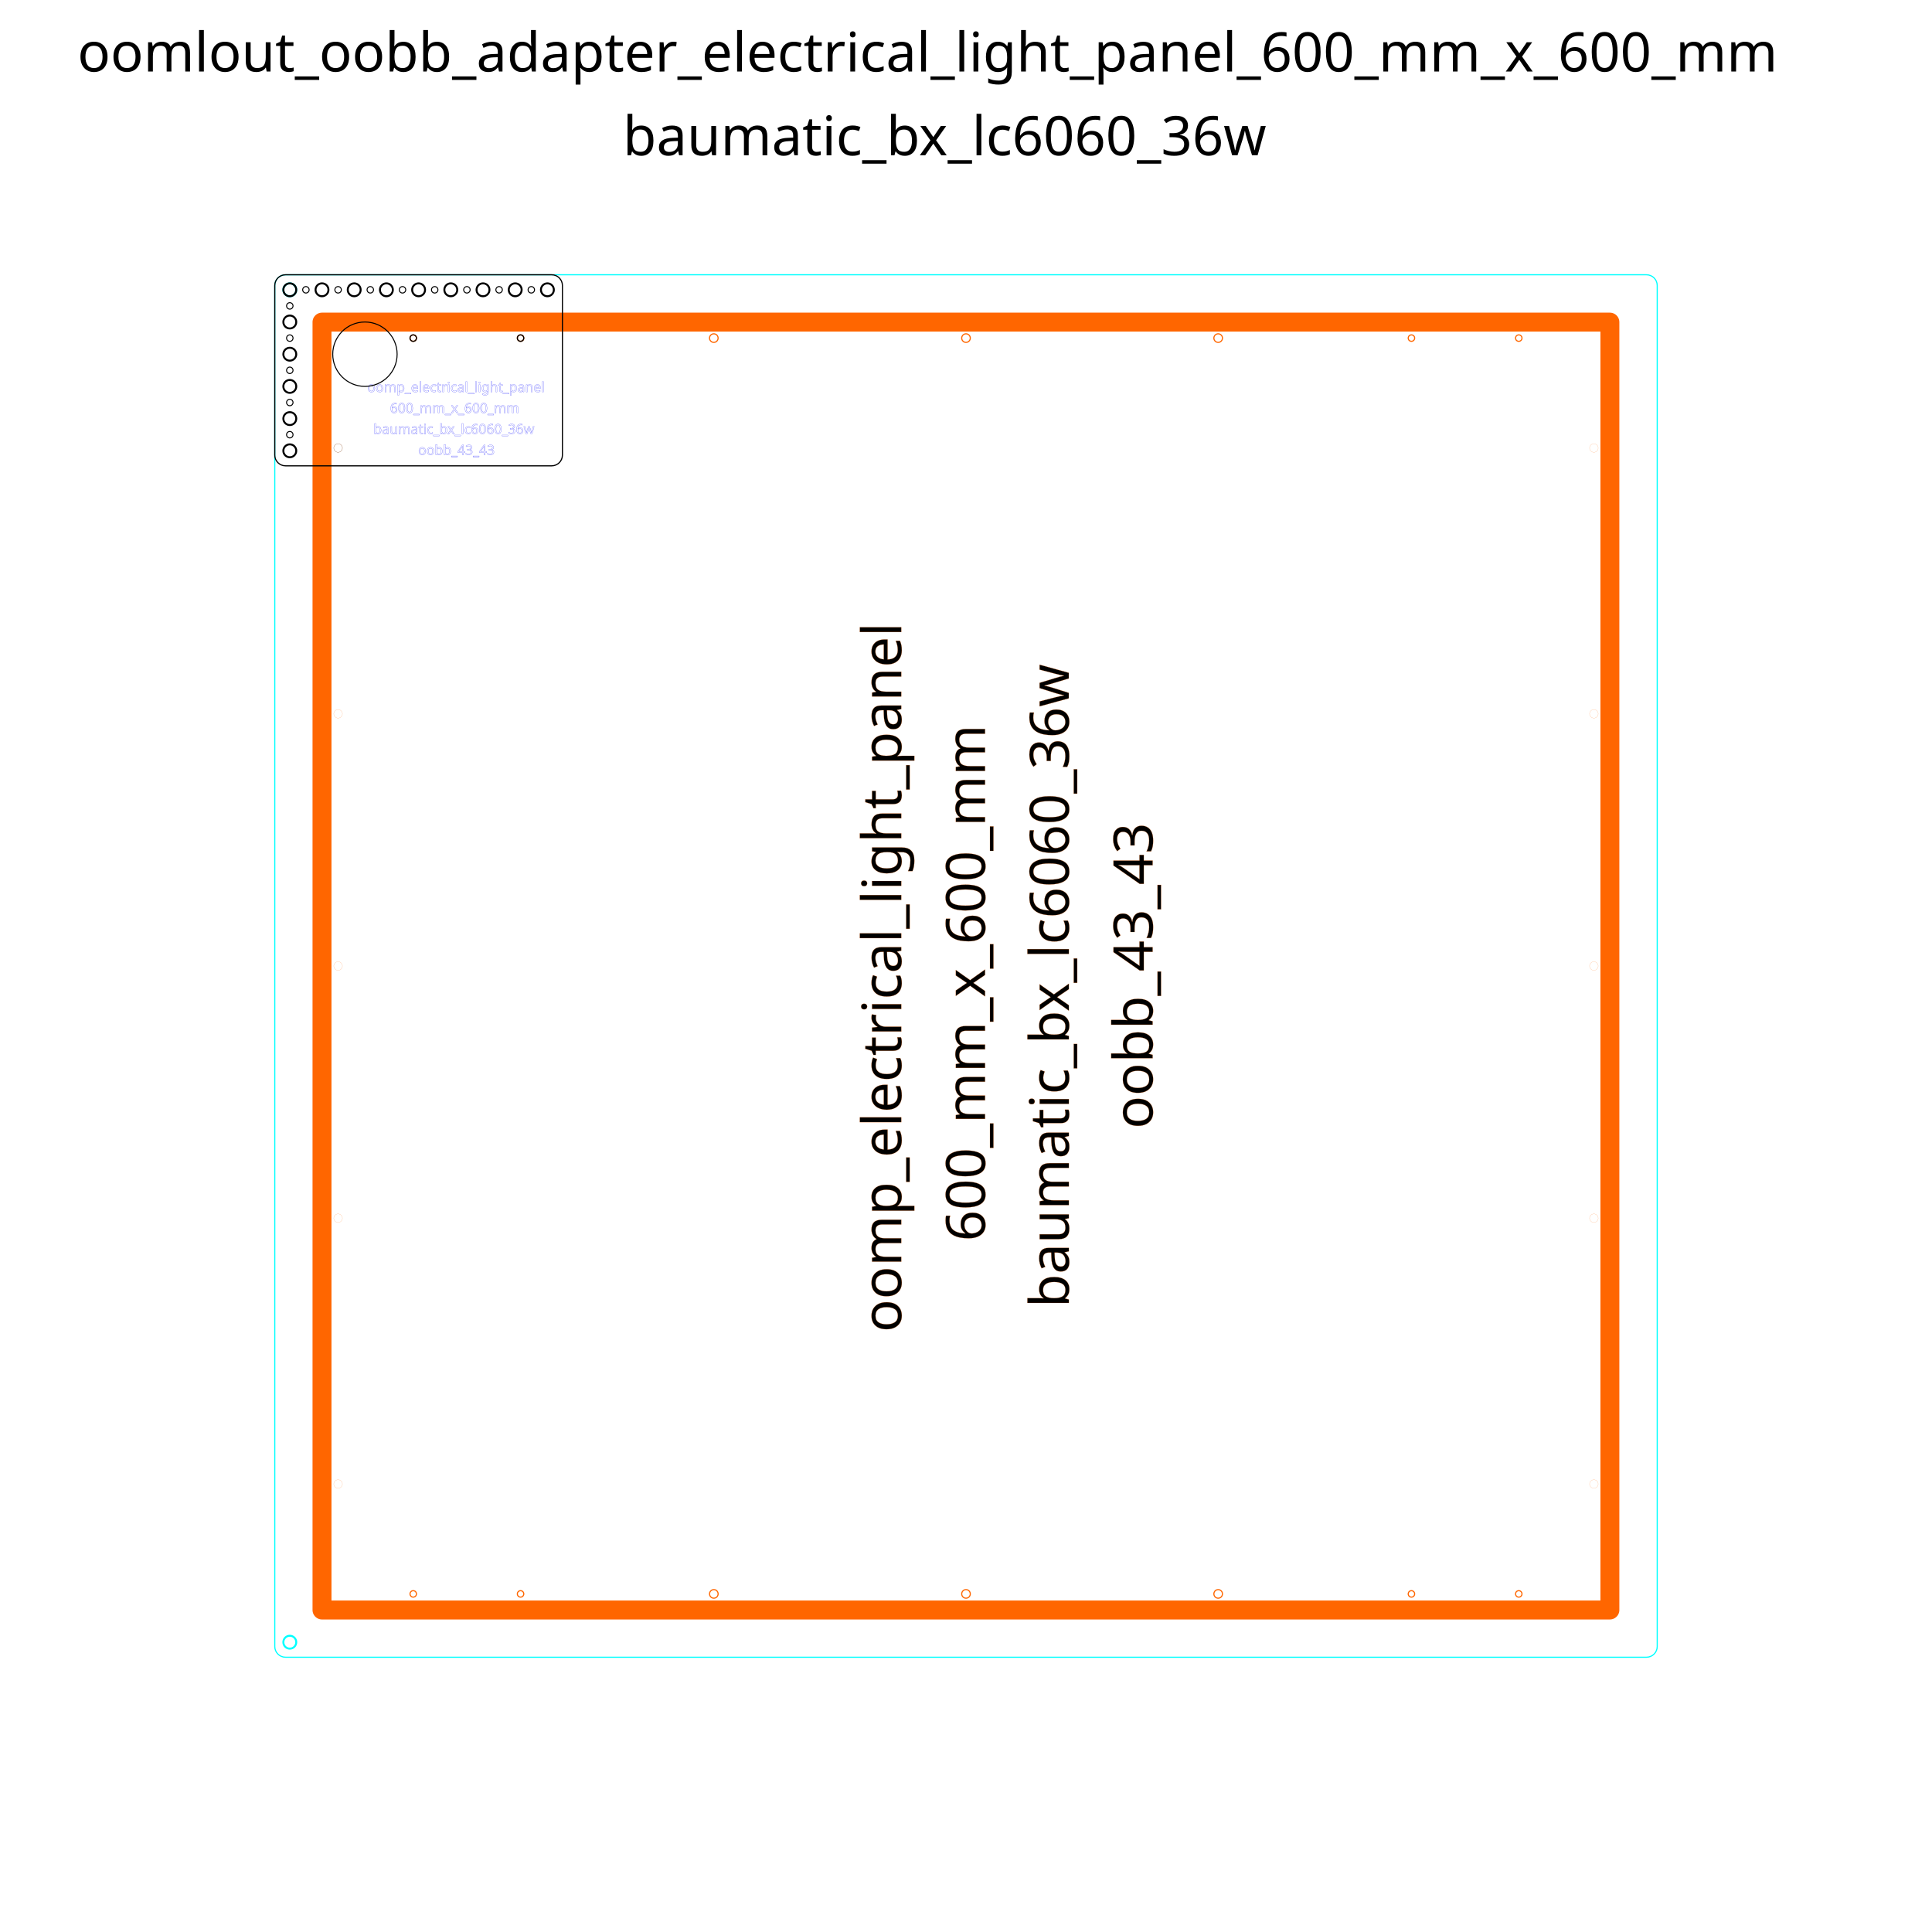
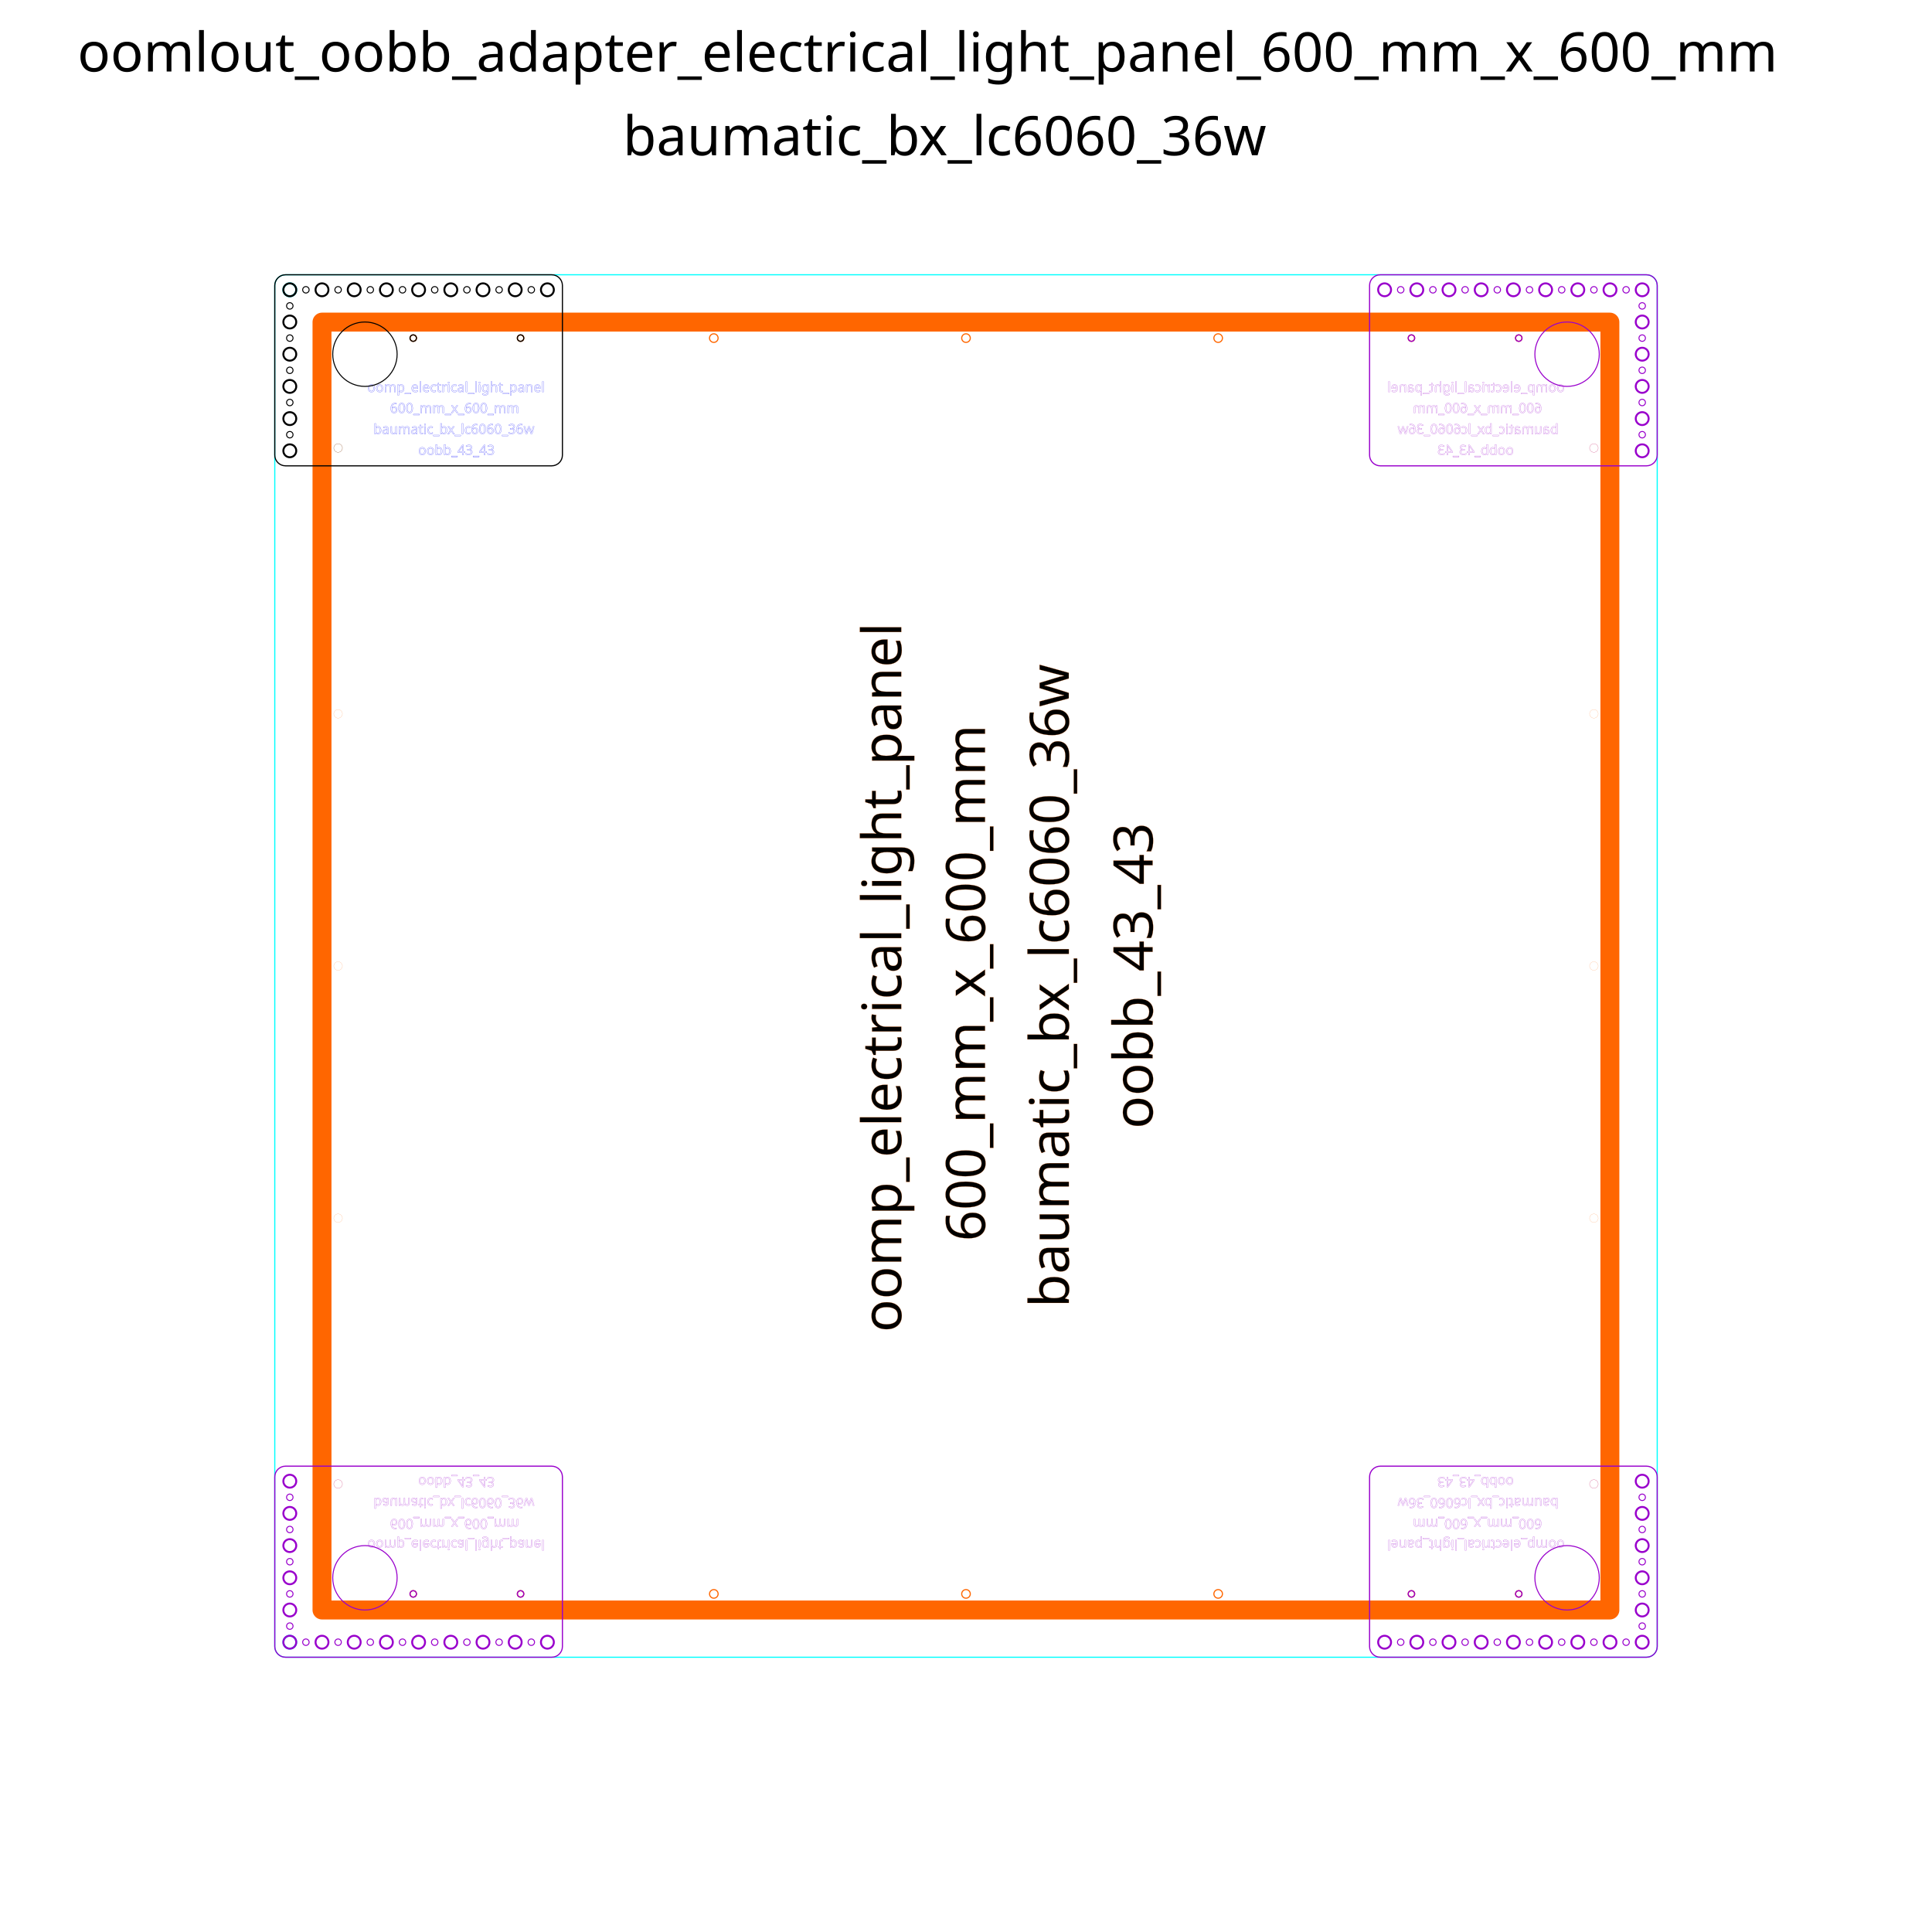
<svg xmlns="http://www.w3.org/2000/svg" xml:space="preserve" width="900mm" height="900mm" version="1.1" style="shape-rendering:geometricPrecision; text-rendering:geometricPrecision; image-rendering:optimizeQuality; fill-rule:evenodd; clip-rule:evenodd" viewBox="0 0 90000 90000">
  <defs>
    <font id="FontID0" horiz-adv-x="690" font-variant="normal" style="fill-rule:nonzero" font-style="normal" font-weight="400">
      <font-face font-family="Lucida Sans Unicode">
	</font-face>
      <missing-glyph>
        <path d="M0 0z" />
      </missing-glyph>
      <glyph unicode="w" horiz-adv-x="770">
        <path d="M158 0l-152 530 93.665 0 116.5 -411.5 125.669 411.5 96 0 110.5 -410.835 133.665 410.835 82 0 -173 -530 -96 0 -113.665 413.335 -127.335 -413.335 -96 0z" />
      </glyph>
      <glyph unicode="3" horiz-adv-x="632">
        <path d="M102 5l0 90c68.665,-27.335 122.5,-41 162,-41 46.5,0 84,13.335 112.835,40.165 28.831,26.835 43.165,61.835 43.165,104.835 0,102 -71,153 -213,153l-38 0 0 64.5 33.665 0.5c133.5,0 200.335,47 200.335,141.165 0,73.835 -44.335,110.835 -132.835,110.835 -47.5,0 -100.165,-13.665 -158.165,-41l0 84c56.835,19.335 111.665,29 164.335,29 71.665,0 126.831,-14.335 165.165,-43 38.335,-28.5 57.5,-70 57.5,-124.335 0,-84.831 -50.165,-145.331 -150.665,-181.331 116.5,-27.169 174.665,-91 174.665,-191.835 0,-68 -22.5,-121.5 -67.335,-160.335 -44.831,-38.831 -106.5,-58.165 -184.831,-58.165 -44.669,0 -100.835,7.665 -168.835,23z" />
      </glyph>
      <glyph unicode="0" horiz-adv-x="632">
        <path d="M316 -18c-75.835,0 -137,34.835 -183.335,104.335 -46.5,69.5 -69.665,161.165 -69.665,275.165 0,114 23.165,205.665 69.665,275.165 46.335,69.5 107.5,104.335 183.335,104.335 76.165,0 137.335,-34.665 183.665,-104 46.169,-69.335 69.335,-161.165 69.335,-275.5 0,-114 -23.165,-205.665 -69.335,-275.165 -46.331,-69.5 -107.5,-104.335 -183.665,-104.335zm-0.165 72c100.165,0 150.165,102.5 150.165,307.5 0,205 -50,307.5 -150.165,307.5 -99.835,0 -149.835,-102.5 -149.835,-307.5 0,-205 50,-307.5 149.835,-307.5z" />
      </glyph>
      <glyph unicode="c" horiz-adv-x="512">
        <path d="M464 16c-62.165,-18.665 -115.835,-28 -161,-28 -71.665,0 -131,26.5 -178.165,79.335 -47.169,53 -70.835,119.831 -70.835,200.331 0,86 23.335,153.169 70,201.169 46.665,48.165 111.835,72.165 195.5,72.165 41.165,0 87.5,-5.665 138.5,-17l0 -81c-54.165,16 -98.335,24 -132.335,24 -49.331,0 -88.831,-18.5 -118.331,-55.335 -29.5,-36.831 -44.335,-86 -44.335,-147.331 0,-59.5 15.335,-107.5 45.835,-144.335 30.5,-36.665 70.331,-55 119.831,-55 43.835,0 88.835,11.335 135.335,34l0 -83z" />
      </glyph>
      <glyph unicode="t" horiz-adv-x="374">
        <path d="M333 0.165c-29.665,-8.165 -55.5,-12.165 -77.335,-12.165 -49,0 -87.165,14 -114.5,42 -27.5,28 -41.165,66.835 -41.165,116.665l0 311.335 -66.335 0 0 72 66.335 0 0 95.835 96 9.165 0 -105 139 0 0 -72 -139 0 0 -294c0,-69.335 30.165,-104 90.335,-104 12.831,0 28.331,2.165 46.665,6.335l0 -66.169z" />
      </glyph>
      <glyph unicode="n" horiz-adv-x="620">
        <path d="M96 0l0 530 96 0 0 -100.165c50.835,74.165 113.165,111.165 186.835,111.165 46.331,0 83.165,-14.5 110.331,-43.665 27.169,-29 40.835,-68.169 40.835,-117.169l0 -380.165 -96 0 0 348.835c0,39.331 -5.835,67.331 -17.335,84 -11.665,16.831 -30.831,25.165 -57.665,25.165 -59,0 -114.665,-38.5 -167,-115.5l0 -342.5 -96 0z" />
      </glyph>
      <glyph unicode="h" horiz-adv-x="620">
        <path d="M96 0l0 771 96 0 0 -341.165c50.835,74.165 113.165,111.165 186.835,111.165 46.331,0 83.165,-14.5 110.331,-43.665 27.169,-29 40.835,-68.169 40.835,-117.169l0 -380.165 -96 0 0 348.835c0,39.331 -5.835,67.331 -17.335,84 -11.665,16.831 -30.831,25.165 -57.665,25.165 -59,0 -114.665,-38.5 -167,-115.5l0 -342.5 -96 0z" />
      </glyph>
      <glyph unicode="e" horiz-adv-x="557">
        <path d="M485 17c-64.5,-19.335 -119.665,-29 -165.665,-29 -78.5,0 -142.335,26 -191.5,77.835 -49.169,51.831 -73.835,119 -73.835,201.665 0,80.165 21.665,146 65.165,197.5 43.5,51.335 99.169,77 167,77 64.169,0 113.835,-22.835 148.835,-68.5 35,-45.665 52.5,-110.335 52.5,-194.165l-0.5 -29.335 -335 0c14,-126.665 75.835,-190 185.335,-190 40.165,0 89.331,11.335 147.665,34l0 -77zm-328 305l234 0c0,98.665 -36.835,148 -110.335,148 -74,0 -115.165,-49.335 -123.665,-148z" />
      </glyph>
      <glyph unicode="b" horiz-adv-x="629">
        <path d="M96 -6l0 777 96 0 0 -341.165c39.335,74.165 98.5,111.165 177.335,111.165 63.831,0 114,-23.165 150.665,-69.665 36.665,-46.5 55,-110 55,-190.5 0,-87.669 -20.835,-158.5 -62.335,-212.169 -41.5,-53.831 -96.165,-80.665 -163.831,-80.665 -62.835,0 -115.169,24 -156.835,72.165l-11.665 -66.165 -84.335 0zm96 132.335c49.5,-44.169 96.665,-66.335 141.5,-66.335 44.165,0 78.335,18.5 102.335,55.335 24.165,36.831 36.165,88.665 36.165,155.665 0,124 -41,186 -123,186 -53.665,0 -106,-29 -157,-87.165l0 -243.5z" />
      </glyph>
      <glyph unicode="p" horiz-adv-x="629">
        <path d="M96 -193l0 723 96 0 0 -100.165c39.335,74.165 98.5,111.165 177.335,111.165 63.831,0 114,-23.165 150.665,-69.665 36.665,-46.5 55,-110 55,-190.5 0,-87.669 -20.835,-158.5 -62.335,-212.169 -41.5,-53.831 -96.165,-80.665 -163.831,-80.665 -62.835,0 -115.169,24 -156.835,72.165l0 -253.165 -96 0zm96 319.335c49.5,-44.169 96.665,-66.335 141.5,-66.335 44.165,0 78.335,18.5 102.335,55.335 24.165,36.831 36.165,88.665 36.165,155.665 0,124 -41,186 -123,186 -53.665,0 -106,-29 -157,-87.165l0 -243.5z" />
      </glyph>
      <glyph unicode="_" horiz-adv-x="500">
        <path d="M42 -72l0 72 416 0 0 -72 -416 0z" />
      </glyph>
      <glyph unicode="m" horiz-adv-x="933">
        <path d="M96 0l0 530 96 0 0 -100.165c46.835,74.165 106.835,111.165 180.335,111.165 70.831,0 119,-37 144.665,-111.165 45.5,74.831 104.835,112.165 177.665,112.165 46.5,0 82.669,-13.665 108.5,-41.165 25.835,-27.5 38.835,-66 38.835,-115.5l0 -385.335 -96 0 0 369.5c0,60.335 -24,90.5 -72,90.5 -49.835,0 -102.165,-35.165 -157,-105.665l0 -354.335 -96 0 0 369.835c0,60.831 -24.335,91.165 -73.165,91.165 -48.5,0 -100.5,-35.335 -155.835,-106.165l0 -354.835 -96 0z" />
      </glyph>
      <glyph unicode="4" horiz-adv-x="632">
        <path d="M377 0l0 205 -326 0 0 73 326 445 90 0 0 -439 97 0 0 -79 -97 0 0 -205 -90 0zm-231.165 284l237.165 0 0 320.335 -237.165 -320.335z" />
      </glyph>
      <glyph unicode="x" horiz-adv-x="613">
        <path d="M43 0l201.835 273.5 -195.835 256.5 114.5 0 154.665 -204.165 140 204.165 93.835 0 -183.335 -268.835 199.335 -261.165 -114.5 0 -159.665 210 -154.5 -210 -96.335 0z" />
      </glyph>
      <glyph unicode="g" horiz-adv-x="623">
        <path d="M98 -176l11.335 83c55.665,-26 110.831,-39 165.331,-39 108.169,0 162.335,57.335 162.335,171.835l0 83.331c-16.665,-35.165 -40.335,-62.331 -71.165,-81.831 -30.835,-19.5 -65.169,-29.335 -103,-29.335 -64.169,0 -115,23 -152.5,69 -37.5,46 -56.335,108.335 -56.335,187 0,80.5 21.335,146.165 64,197 42.835,50.665 98,76 165.835,76 59.331,0 110.5,-24 153.165,-72.165l0 61.165 96 0 0 -385.335c0,-82.831 -4.335,-144.165 -13,-184 -8.5,-39.831 -24.835,-72.5 -48.5,-97.831 -42,-44.5 -107.665,-66.835 -196.835,-66.835 -61.165,0 -120,9.335 -176.665,28zm339 359.335l0 219.831c-42.335,43.835 -88.5,65.835 -138.335,65.835 -44.331,0 -79,-17.665 -104,-53.165 -25.165,-35.335 -37.665,-84.5 -37.665,-147.169 0,-115.165 40.835,-172.665 122.665,-172.665 55.669,0 108.169,29.165 157.335,87.335z" />
      </glyph>
      <glyph unicode="d" horiz-adv-x="629">
        <path d="M437 0l0 99.5c-39.165,-74.335 -98.165,-111.5 -177,-111.5 -64,0 -114.335,23.165 -151,69.665 -36.665,46.5 -55,110 -55,190.5 0,88 20.835,158.835 62.335,212.5 41.665,53.5 96.331,80.335 164.165,80.335 62.835,0 115.165,-24 156.5,-72.165l0 302.165 96 0 0 -771 -96 0zm0 403.165c-49.835,43.835 -97,65.835 -141.665,65.835 -44,0 -78,-18.335 -102.169,-55.165 -24.165,-36.669 -36.165,-88.669 -36.165,-156 0,-123.835 41,-185.835 123.165,-185.835 53.335,0 105.669,29.165 156.835,87.335l0 243.831z" />
      </glyph>
      <glyph unicode="u" horiz-adv-x="620">
        <path d="M428 0l0 99.665c-51.165,-74.5 -113.335,-111.665 -186.335,-111.665 -46.331,0 -83.165,14.5 -110.5,43.665 -27.5,29.169 -41.165,68.335 -41.165,117.835l0 380.5 96 0 0 -349.165c0,-39.835 5.835,-68 17.335,-84.669 11.665,-16.831 31,-25.165 58.165,-25.165 58.665,0 114.335,38.5 166.5,115.665l0 343.335 96 0 0 -530 -96 0z" />
      </glyph>
      <glyph unicode="r" horiz-adv-x="409">
        <path d="M96 0l0 530 96 0 0 -100.165c38.165,74.165 93.5,111.165 166.165,111.165 9.835,0 20.169,-0.835 30.835,-2.5l0 -89.835c-16.665,5.5 -31.335,8.335 -44,8.335 -61,0 -112,-36 -153,-108.165l0 -348.835 -96 0z" />
      </glyph>
      <glyph unicode="a" horiz-adv-x="552">
        <path d="M369.165 67.5c-57.665,-53 -113.165,-79.5 -166.5,-79.5 -43.831,0 -80.331,13.665 -109.165,41.165 -29,27.5 -43.5,62.169 -43.5,104 0,57.835 24.335,102.335 73,133.335 48.665,31 118.5,46.5 209.5,46.5l22.5 0 0 63.835c0,61.5 -32,92.165 -96.165,92.165 -49.669,0 -104,-15.665 -162.835,-47l0 79c64.665,26.665 125.665,40 182.835,40 58.831,0 102.331,-13.335 130.165,-40.165 28,-26.835 42,-68.169 42,-124l0 -239.5c0,-54.835 16.835,-82.335 50.665,-82.335 4.169,0 10.335,0.665 18.5,2l6.835 -53.335c-21.835,-10.5 -45.835,-15.665 -72.165,-15.665 -44.835,0 -73.335,26.5 -85.669,79.5zm-14.165 52.335l0 136.165 -30.835 1c-53.331,0 -96.331,-9.835 -129.165,-29.5 -32.665,-19.835 -49,-46 -49,-78.665 0,-22.835 8.165,-42.169 24.335,-58 16.331,-15.835 36.165,-23.835 59.665,-23.835 40,0 81.665,17.665 125,52.835z" />
      </glyph>
      <glyph unicode="o" horiz-adv-x="614">
        <path d="M307 -12c-77.835,0 -139.5,24.835 -184.835,74.5 -45.5,49.665 -68.165,117.165 -68.165,202.335 0,85 22.665,152.331 68.165,201.831 45.335,49.5 107,74.335 184.835,74.335 77.835,0 139.5,-24.835 184.835,-74.335 45.5,-49.5 68.165,-116.831 68.165,-201.831 0,-85.169 -22.665,-152.669 -68.165,-202.335 -45.335,-49.665 -107,-74.5 -184.835,-74.5zm-0.165 72c47.5,0 84.5,17.835 110.831,53.665 26.169,35.669 39.335,86.169 39.335,151.169 0,64.831 -13.165,115.165 -39.335,150.831 -26.331,35.5 -63.331,53.335 -110.831,53.335 -47.669,0 -84.669,-17.835 -110.669,-53.335 -26.165,-35.665 -39.165,-86 -39.165,-150.831 0,-65 13,-115.5 39.165,-151.169 26,-35.831 63,-53.665 110.669,-53.665z" />
      </glyph>
      <glyph unicode="l" horiz-adv-x="289">
        <path d="M96 0l0 771 96 0 0 -771 -96 0z" />
      </glyph>
      <glyph unicode="6" horiz-adv-x="632">
        <path d="M172 374.665c46,59.5 103.835,89.335 173.5,89.335 63.165,0 114.835,-20.835 155.165,-62.665 40.169,-41.835 60.335,-95.5 60.335,-161 0,-75.169 -22.5,-137 -67.665,-185.5 -45.169,-48.5 -102.5,-72.835 -172.335,-72.835 -79.335,0 -141.665,32.165 -186.5,96.335 -45,64.331 -67.5,153.331 -67.5,266.831 0,153 39.335,265.169 117.835,336.835 42.665,39.335 101.665,59 176.831,59 43.669,0 97.835,-9 162.335,-27l0 -84c-68.165,26 -124.165,39 -168.165,39 -122.5,0 -183.835,-98.165 -183.835,-294.335zm293 -153.331c0,53.5 -12.335,95.831 -37.165,127 -24.835,31.165 -58.835,46.665 -102,46.665 -41.169,0 -76.335,-13.665 -105.669,-41.165 -29.5,-27.335 -44.165,-60.335 -44.165,-98.835 0,-60.665 14,-109.335 41.835,-146 28,-36.665 65,-55 111,-55 41.831,0 75,15 99.5,45 24.5,30 36.665,70.835 36.665,122.335z" />
      </glyph>
      <glyph unicode="i" horiz-adv-x="289">
        <path d="M96 0l0 530 96 0 0 -530 -96 0zm0 627l0 96 96 0 0 -96 -96 0z" />
      </glyph>
    </font>
    <style type="text/css">
   
    @font-face { font-family:"Lucida Sans Unicode";src:url("#FontID0") format(svg)}
    .str2 {stroke-width:3}
    .str6 {stroke:blue;stroke-width:7.62}
+     .str8 {stroke:#9900CC;stroke-width:7.62}
    .str3 {stroke:#FF6600;stroke-width:7.62}
    .str5 {stroke-width:12}
    .str4 {stroke:black;stroke-width:52.92;stroke-linecap:round;stroke-linejoin:round}
    .str0 {stroke:aqua;stroke-width:52.92;stroke-linecap:round;stroke-linejoin:round}
+     .str7 {stroke:#9900CC;stroke-width:52.92;stroke-linecap:round;stroke-linejoin:round}
    .str1 {stroke:#FF6600;stroke-width:52.92;stroke-linecap:round;stroke-linejoin:round}
    .fil0 {fill:none}
    .fil1 {fill:black}
    .fnt1 {font-weight:normal;font-size:635;font-family:'Lucida Sans Unicode'}
    .fnt0 {font-weight:normal;font-size:2540;font-family:'Lucida Sans Unicode'}
   
  </style>
  </defs>
  <g id="Layer_x0020_1">
-     <g id="_973874576">
+     <g id="_973997328">
      <path class="fil0 str0" d="M76700 77200l-63400 0c-276,0 -500,-224 -500,-500l0 -63400c0,-276 224,-500 500,-500l63400 0c276,0 500,224 500,500l0 63400c0,276 -224,500 -500,500z" />
      <circle class="fil0 str0" transform="matrix(4.55009E-014 -1.71802 1.71802 4.55009E-014 13500 76500)" r="175" />
      <circle class="fil0 str0" transform="matrix(4.55009E-014 -1.71802 1.71802 4.55009E-014 13500 13500)" r="175" />
    </g>
    <text x="3609" y="3330" class="fil1 fnt0">oomlout_oobb_adapter_electrical_light_panel_600_mm_x_600_mm</text>
    <text x="29017" y="7233" class="fil1 fnt0">baumatic_bx_lc6060_36w</text>
-     <g id="_973851760">
+     <g id="_973975440">
      <rect class="fil0 str1" transform="matrix(4.41613E-013 -16.6744 16.6744 4.41613E-013 15000 75000)" width="3598" height="3598" />
      <circle class="fil0 str1" transform="matrix(2.63419E-015 -0.0994614 0.0994614 2.63419E-015 74250 20870)" r="2011" />
      <circle class="fil0 str1" cx="24250" cy="74250" r="150" />
      <circle class="fil0 str1" cx="19250" cy="74250" r="150" />
      <circle class="fil0 str1" cx="70750" cy="74250" r="150" />
      <circle class="fil0 str1" cx="65750" cy="74250" r="150" />
      <circle class="fil0 str1" cx="70750" cy="15750" r="150" />
      <circle class="fil0 str1" cx="65750" cy="15750" r="150" />
      <g transform="matrix(2.64848E-014 -1.00001 1 2.64845E-014 -3015.4 89945.8)">
        <text x="27884" y="45000" class="fil1 str3 fnt0">oomp_electrical_light_panel</text>
      </g>
      <g transform="matrix(2.64848E-014 -1.00001 1 2.64845E-014 -3015.4 89945.8)">
        <text x="32120" y="48903" class="fil1 str3 fnt0">600_mm_x_600_mm</text>
      </g>
      <g transform="matrix(2.64848E-014 -1.00001 1 2.64845E-014 -3015.4 89945.8)">
        <text x="29034" y="52806" class="fil1 str3 fnt0">baumatic_bx_lc6060_36w</text>
      </g>
      <g transform="matrix(2.64848E-014 -1.00001 1 2.64845E-014 -3015.4 89945.8)">
        <text x="37359" y="56709" class="fil1 str3 fnt0">oobb_43_43</text>
      </g>
      <circle class="fil0 str1" transform="matrix(2.63419E-015 -0.0994614 0.0994614 2.63419E-015 74250 33252.5)" r="2011" />
      <circle class="fil0 str1" transform="matrix(2.63419E-015 -0.0994614 0.0994614 2.63419E-015 74250 56747.5)" r="2011" />
      <circle class="fil0 str1" transform="matrix(2.63419E-015 -0.0994614 0.0994614 2.63419E-015 74250 69130)" r="2011" />
      <circle class="fil0 str1" transform="matrix(2.63419E-015 -0.0994614 0.0994614 2.63419E-015 15750 20870)" r="2011" />
      <circle class="fil0 str1" transform="matrix(2.63419E-015 -0.0994614 0.0994614 2.63419E-015 15750 45000)" r="2011" />
      <circle class="fil0 str1" transform="matrix(2.63419E-015 -0.0994614 0.0994614 2.63419E-015 15750 56747.5)" r="2011" />
      <circle class="fil0 str1" transform="matrix(2.63419E-015 -0.0994614 0.0994614 2.63419E-015 15750 69130)" r="2011" />
      <circle class="fil0 str1" transform="matrix(2.63419E-015 -0.0994614 0.0994614 2.63419E-015 74250 45000)" r="2011" />
      <circle class="fil0 str1" transform="matrix(2.63419E-015 -0.0994614 0.0994614 2.63419E-015 15750 33252.5)" r="2011" />
      <circle class="fil0 str1" cx="56747" cy="74250" r="200" />
      <circle class="fil0 str1" cx="33253" cy="74250" r="200" />
      <circle class="fil0 str1" cx="45000" cy="15750" r="200" />
      <circle class="fil0 str1" cx="33252" cy="15750" r="200" />
      <circle class="fil0 str1" cx="45000" cy="74250" r="200" />
      <circle class="fil0 str1" cx="56747" cy="15750" r="200" />
      <circle class="fil0 str1" cx="24250" cy="15750" r="150" />
      <circle class="fil0 str1" cx="19250" cy="15750" r="150" />
    </g>
-     <g id="_973829072">
+     <g id="_974023472">
      <g>
        <path class="fil0 str4" d="M25700 12800l-12400 0c-276,0 -500,224 -500,500l0 7900c0,276 224,500 500,500l12400 0c276,0 500,-224 500,-500l0 -7900c0,-276 -224,-500 -500,-500z" />
        <circle class="fil0 str4" transform="matrix(4.55009E-014 1.71802 1.71802 -4.55009E-014 15000 13500)" r="175" />
        <circle class="fil0 str4" transform="matrix(4.55009E-014 1.71802 1.71802 -4.55009E-014 13500 13500)" r="175" />
        <circle class="fil0 str4" transform="matrix(4.55009E-014 1.71802 1.71802 -4.55009E-014 16500 13500)" r="175" />
        <circle class="fil0 str4" transform="matrix(2.27504E-014 0.859008 0.859008 -2.27504E-014 15750 13500)" r="175" />
        <circle class="fil0 str4" transform="matrix(2.27504E-014 0.859008 0.859008 -2.27504E-014 14250 13500)" r="175" />
        <circle class="fil0 str4" transform="matrix(4.55009E-014 1.71802 1.71802 -4.55009E-014 18000 13500)" r="175" />
        <circle class="fil0 str4" transform="matrix(4.55009E-014 1.71802 1.71802 -4.55009E-014 19500 13500)" r="175" />
        <circle class="fil0 str4" transform="matrix(2.27504E-014 0.859008 0.859008 -2.27504E-014 18750 13500)" r="175" />
        <circle class="fil0 str4" transform="matrix(2.27504E-014 0.859008 0.859008 -2.27504E-014 17250 13500)" r="175" />
        <circle class="fil0 str4" transform="matrix(4.55009E-014 1.71802 1.71802 -4.55009E-014 21000 13500)" r="175" />
        <circle class="fil0 str4" transform="matrix(4.55009E-014 1.71802 1.71802 -4.55009E-014 22500 13500)" r="175" />
        <circle class="fil0 str4" transform="matrix(2.27504E-014 0.859008 0.859008 -2.27504E-014 21750 13500)" r="175" />
        <circle class="fil0 str4" transform="matrix(2.27504E-014 0.859008 0.859008 -2.27504E-014 20250 13500)" r="175" />
        <circle class="fil0 str4" transform="matrix(4.55009E-014 1.71802 1.71802 -4.55009E-014 24000 13500)" r="175" />
        <circle class="fil0 str4" transform="matrix(4.55009E-014 1.71802 1.71802 -4.55009E-014 25500 13500)" r="175" />
        <circle class="fil0 str4" transform="matrix(2.27504E-014 0.859008 0.859008 -2.27504E-014 24750 13500)" r="175" />
        <circle class="fil0 str4" transform="matrix(2.27504E-014 0.859008 0.859008 -2.27504E-014 23250 13500)" r="175" />
        <circle class="fil0 str4" transform="matrix(4.55009E-014 1.71802 1.71802 -4.55009E-014 13500 15000)" r="175" />
        <circle class="fil0 str4" transform="matrix(4.55009E-014 1.71802 1.71802 -4.55009E-014 13500 16500)" r="175" />
        <circle class="fil0 str4" transform="matrix(2.27504E-014 0.859008 0.859008 -2.27504E-014 13500 14250)" r="175" />
        <circle class="fil0 str4" transform="matrix(2.27504E-014 0.859008 0.859008 -2.27504E-014 13500 15750)" r="175" />
        <circle class="fil0 str4" transform="matrix(4.55009E-014 1.71802 1.71802 -4.55009E-014 13500 18000)" r="175" />
        <circle class="fil0 str4" transform="matrix(4.55009E-014 1.71802 1.71802 -4.55009E-014 13500 19500)" r="175" />
        <circle class="fil0 str4" transform="matrix(2.27504E-014 0.859008 0.859008 -2.27504E-014 13500 17250)" r="175" />
        <circle class="fil0 str4" transform="matrix(2.27504E-014 0.859008 0.859008 -2.27504E-014 13500 18750)" r="175" />
        <circle class="fil0 str4" transform="matrix(4.55009E-014 1.71802 1.71802 -4.55009E-014 13500 21000)" r="175" />
        <circle class="fil0 str4" transform="matrix(2.27504E-014 0.859008 0.859008 -2.27504E-014 13500 20250)" r="175" />
        <g transform="matrix(1.00001 0 0 1 -23611.7 -26741.7)">
          <text x="40721" y="45000" class="fil0 str6 fnt1">oomp_electrical_light_panel</text>
        </g>
        <g transform="matrix(1.00001 0 0 1 -23611.7 -26741.7)">
          <text x="41780" y="45976" class="fil0 str6 fnt1">600_mm_x_600_mm</text>
        </g>
        <g transform="matrix(1.00001 0 0 1 -23611.7 -26741.7)">
          <text x="41009" y="46952" class="fil0 str6 fnt1">baumatic_bx_lc6060_36w</text>
        </g>
        <g transform="matrix(1.00001 0 0 1 -23611.7 -26741.7)">
          <text x="43090" y="47927" class="fil0 str6 fnt1">oobb_43_43</text>
        </g>
        <circle class="fil0 str4" transform="matrix(2.34608E-014 0.885828 0.885828 -2.34608E-014 17000 16500)" r="1693" />
      </g>
      <circle class="fil0 str4" cx="19250" cy="15750" r="150" />
      <circle class="fil0 str4" cx="24250" cy="15750" r="150" />
      <circle class="fil0 str4" transform="matrix(2.63419E-015 -0.0994614 0.0994614 2.63419E-015 15750 20870)" r="2011" />
    </g>
+     <g id="_979859600">
+       <g>
+         <path class="fil0 str7" d="M64300 12800l12400 0c276,0 500,224 500,500l0 7900c0,276 -224,500 -500,500l-12400 0c-276,0 -500,-224 -500,-500l0 -7900c0,-276 224,-500 500,-500z" />
+         <circle class="fil0 str7" transform="matrix(-4.55009E-014 1.71802 -1.71802 -4.55009E-014 75000 13500)" r="175" />
+         <circle class="fil0 str7" transform="matrix(-4.55009E-014 1.71802 -1.71802 -4.55009E-014 76500 13500)" r="175" />
+         <circle class="fil0 str7" transform="matrix(-4.55009E-014 1.71802 -1.71802 -4.55009E-014 73500 13500)" r="175" />
+         <circle class="fil0 str7" transform="matrix(-2.27504E-014 0.859008 -0.859008 -2.27504E-014 74250 13500)" r="175" />
+         <circle class="fil0 str7" transform="matrix(-2.27504E-014 0.859008 -0.859008 -2.27504E-014 75750 13500)" r="175" />
+         <circle class="fil0 str7" transform="matrix(-4.55009E-014 1.71802 -1.71802 -4.55009E-014 72000 13500)" r="175" />
+         <circle class="fil0 str7" transform="matrix(-4.55009E-014 1.71802 -1.71802 -4.55009E-014 70500 13500)" r="175" />
+         <circle class="fil0 str7" transform="matrix(-2.27504E-014 0.859008 -0.859008 -2.27504E-014 71250 13500)" r="175" />
+         <circle class="fil0 str7" transform="matrix(-2.27504E-014 0.859008 -0.859008 -2.27504E-014 72750 13500)" r="175" />
+         <circle class="fil0 str7" transform="matrix(-4.55009E-014 1.71802 -1.71802 -4.55009E-014 69000 13500)" r="175" />
+         <circle class="fil0 str7" transform="matrix(-4.55009E-014 1.71802 -1.71802 -4.55009E-014 67500 13500)" r="175" />
+         <circle class="fil0 str7" transform="matrix(-2.27504E-014 0.859008 -0.859008 -2.27504E-014 68250 13500)" r="175" />
+         <circle class="fil0 str7" transform="matrix(-2.27504E-014 0.859008 -0.859008 -2.27504E-014 69750 13500)" r="175" />
+         <circle class="fil0 str7" transform="matrix(-4.55009E-014 1.71802 -1.71802 -4.55009E-014 66000 13500)" r="175" />
+         <circle class="fil0 str7" transform="matrix(-4.55009E-014 1.71802 -1.71802 -4.55009E-014 64500 13500)" r="175" />
+         <circle class="fil0 str7" transform="matrix(-2.27504E-014 0.859008 -0.859008 -2.27504E-014 65250 13500)" r="175" />
+         <circle class="fil0 str7" transform="matrix(-2.27504E-014 0.859008 -0.859008 -2.27504E-014 66750 13500)" r="175" />
+         <circle class="fil0 str7" transform="matrix(-4.55009E-014 1.71802 -1.71802 -4.55009E-014 76500 15000)" r="175" />
+         <circle class="fil0 str7" transform="matrix(-4.55009E-014 1.71802 -1.71802 -4.55009E-014 76500 16500)" r="175" />
+         <circle class="fil0 str7" transform="matrix(-2.27504E-014 0.859008 -0.859008 -2.27504E-014 76500 14250)" r="175" />
+         <circle class="fil0 str7" transform="matrix(-2.27504E-014 0.859008 -0.859008 -2.27504E-014 76500 15750)" r="175" />
+         <circle class="fil0 str7" transform="matrix(-4.55009E-014 1.71802 -1.71802 -4.55009E-014 76500 18000)" r="175" />
+         <circle class="fil0 str7" transform="matrix(-4.55009E-014 1.71802 -1.71802 -4.55009E-014 76500 19500)" r="175" />
+         <circle class="fil0 str7" transform="matrix(-2.27504E-014 0.859008 -0.859008 -2.27504E-014 76500 17250)" r="175" />
+         <circle class="fil0 str7" transform="matrix(-2.27504E-014 0.859008 -0.859008 -2.27504E-014 76500 18750)" r="175" />
+         <circle class="fil0 str7" transform="matrix(-4.55009E-014 1.71802 -1.71802 -4.55009E-014 76500 21000)" r="175" />
+         <circle class="fil0 str7" transform="matrix(-2.27504E-014 0.859008 -0.859008 -2.27504E-014 76500 20250)" r="175" />
+         <g transform="matrix(-1.00001 -0 0 1 113612 -26741.7)">
+           <text x="40721" y="45000" class="fil0 str8 fnt1">oomp_electrical_light_panel</text>
+         </g>
+         <g transform="matrix(-1.00001 -0 0 1 113612 -26741.7)">
+           <text x="41780" y="45976" class="fil0 str8 fnt1">600_mm_x_600_mm</text>
+         </g>
+         <g transform="matrix(-1.00001 -0 0 1 113612 -26741.7)">
+           <text x="41009" y="46952" class="fil0 str8 fnt1">baumatic_bx_lc6060_36w</text>
+         </g>
+         <g transform="matrix(-1.00001 -0 0 1 113612 -26741.7)">
+           <text x="43090" y="47927" class="fil0 str8 fnt1">oobb_43_43</text>
+         </g>
+         <circle class="fil0 str7" transform="matrix(-2.34608E-014 0.885828 -0.885828 -2.34608E-014 73000 16500)" r="1693" />
+       </g>
+       <circle class="fil0 str7" cx="70750" cy="15750" r="150" />
+       <circle class="fil0 str7" cx="65750" cy="15750" r="150" />
+       <circle class="fil0 str7" transform="matrix(-2.63419E-015 -0.0994614 -0.0994614 2.63419E-015 74250 20870)" r="2011" />
+     </g>
+     <g id="_979838608">
+       <g>
+         <path class="fil0 str7" d="M25700 77200l-12400 0c-276,0 -500,-224 -500,-500l0 -7900c0,-276 224,-500 500,-500l12400 0c276,0 500,224 500,500l0 7900c0,276 -224,500 -500,500z" />
+         <circle class="fil0 str7" transform="matrix(-4.55009E-014 -1.71802 1.71802 -4.55009E-014 15000 76500)" r="175" />
+         <circle class="fil0 str7" transform="matrix(-4.55009E-014 -1.71802 1.71802 -4.55009E-014 13500 76500)" r="175" />
+         <circle class="fil0 str7" transform="matrix(-4.55009E-014 -1.71802 1.71802 -4.55009E-014 16500 76500)" r="175" />
+         <circle class="fil0 str7" transform="matrix(-2.27504E-014 -0.859008 0.859008 -2.27504E-014 15750 76500)" r="175" />
+         <circle class="fil0 str7" transform="matrix(-2.27504E-014 -0.859008 0.859008 -2.27504E-014 14250 76500)" r="175" />
+         <circle class="fil0 str7" transform="matrix(-4.55009E-014 -1.71802 1.71802 -4.55009E-014 18000 76500)" r="175" />
+         <circle class="fil0 str7" transform="matrix(-4.55009E-014 -1.71802 1.71802 -4.55009E-014 19500 76500)" r="175" />
+         <circle class="fil0 str7" transform="matrix(-2.27504E-014 -0.859008 0.859008 -2.27504E-014 18750 76500)" r="175" />
+         <circle class="fil0 str7" transform="matrix(-2.27504E-014 -0.859008 0.859008 -2.27504E-014 17250 76500)" r="175" />
+         <circle class="fil0 str7" transform="matrix(-4.55009E-014 -1.71802 1.71802 -4.55009E-014 21000 76500)" r="175" />
+         <circle class="fil0 str7" transform="matrix(-4.55009E-014 -1.71802 1.71802 -4.55009E-014 22500 76500)" r="175" />
+         <circle class="fil0 str7" transform="matrix(-2.27504E-014 -0.859008 0.859008 -2.27504E-014 21750 76500)" r="175" />
+         <circle class="fil0 str7" transform="matrix(-2.27504E-014 -0.859008 0.859008 -2.27504E-014 20250 76500)" r="175" />
+         <circle class="fil0 str7" transform="matrix(-4.55009E-014 -1.71802 1.71802 -4.55009E-014 24000 76500)" r="175" />
+         <circle class="fil0 str7" transform="matrix(-4.55009E-014 -1.71802 1.71802 -4.55009E-014 25500 76500)" r="175" />
+         <circle class="fil0 str7" transform="matrix(-2.27504E-014 -0.859008 0.859008 -2.27504E-014 24750 76500)" r="175" />
+         <circle class="fil0 str7" transform="matrix(-2.27504E-014 -0.859008 0.859008 -2.27504E-014 23250 76500)" r="175" />
+         <circle class="fil0 str7" transform="matrix(-4.55009E-014 -1.71802 1.71802 -4.55009E-014 13500 75000)" r="175" />
+         <circle class="fil0 str7" transform="matrix(-4.55009E-014 -1.71802 1.71802 -4.55009E-014 13500 73500)" r="175" />
+         <circle class="fil0 str7" transform="matrix(-2.27504E-014 -0.859008 0.859008 -2.27504E-014 13500 75750)" r="175" />
+         <circle class="fil0 str7" transform="matrix(-2.27504E-014 -0.859008 0.859008 -2.27504E-014 13500 74250)" r="175" />
+         <circle class="fil0 str7" transform="matrix(-4.55009E-014 -1.71802 1.71802 -4.55009E-014 13500 72000)" r="175" />
+         <circle class="fil0 str7" transform="matrix(-4.55009E-014 -1.71802 1.71802 -4.55009E-014 13500 70500)" r="175" />
+         <circle class="fil0 str7" transform="matrix(-2.27504E-014 -0.859008 0.859008 -2.27504E-014 13500 72750)" r="175" />
+         <circle class="fil0 str7" transform="matrix(-2.27504E-014 -0.859008 0.859008 -2.27504E-014 13500 71250)" r="175" />
+         <circle class="fil0 str7" transform="matrix(-4.55009E-014 -1.71802 1.71802 -4.55009E-014 13500 69000)" r="175" />
+         <circle class="fil0 str7" transform="matrix(-2.27504E-014 -0.859008 0.859008 -2.27504E-014 13500 69750)" r="175" />
+         <g transform="matrix(1.00001 0 0 -1 -23611.7 116742)">
+           <text x="40721" y="45000" class="fil0 str8 fnt1">oomp_electrical_light_panel</text>
+         </g>
+         <g transform="matrix(1.00001 0 0 -1 -23611.7 116742)">
+           <text x="41780" y="45976" class="fil0 str8 fnt1">600_mm_x_600_mm</text>
+         </g>
+         <g transform="matrix(1.00001 0 0 -1 -23611.7 116742)">
+           <text x="41009" y="46952" class="fil0 str8 fnt1">baumatic_bx_lc6060_36w</text>
+         </g>
+         <g transform="matrix(1.00001 0 0 -1 -23611.7 116742)">
+           <text x="43090" y="47927" class="fil0 str8 fnt1">oobb_43_43</text>
+         </g>
+         <circle class="fil0 str7" transform="matrix(-2.34608E-014 -0.885828 0.885828 -2.34608E-014 17000 73500)" r="1693" />
+       </g>
+       <circle class="fil0 str7" cx="19250" cy="74250" r="150" />
+       <circle class="fil0 str7" cx="24250" cy="74250" r="150" />
+       <circle class="fil0 str7" transform="matrix(7.90257E-015 0.0994614 0.0994614 -7.90257E-015 15750 69130)" r="2011" />
+     </g>
+     <g id="_979871600">
+       <g>
+         <path class="fil0 str7" d="M64300 77200l12400 0c276,0 500,-224 500,-500l0 -7900c0,-276 -224,-500 -500,-500l-12400 0c-276,0 -500,224 -500,500l0 7900c0,276 224,500 500,500z" />
+         <circle class="fil0 str7" transform="matrix(4.55009E-014 -1.71802 -1.71802 -4.55009E-014 75000 76500)" r="175" />
+         <circle class="fil0 str7" transform="matrix(4.55009E-014 -1.71802 -1.71802 -4.55009E-014 76500 76500)" r="175" />
+         <circle class="fil0 str7" transform="matrix(4.55009E-014 -1.71802 -1.71802 -4.55009E-014 73500 76500)" r="175" />
+         <circle class="fil0 str7" transform="matrix(2.27504E-014 -0.859008 -0.859008 -2.27504E-014 74250 76500)" r="175" />
+         <circle class="fil0 str7" transform="matrix(2.27504E-014 -0.859008 -0.859008 -2.27504E-014 75750 76500)" r="175" />
+         <circle class="fil0 str7" transform="matrix(4.55009E-014 -1.71802 -1.71802 -4.55009E-014 72000 76500)" r="175" />
+         <circle class="fil0 str7" transform="matrix(4.55009E-014 -1.71802 -1.71802 -4.55009E-014 70500 76500)" r="175" />
+         <circle class="fil0 str7" transform="matrix(2.27504E-014 -0.859008 -0.859008 -2.27504E-014 71250 76500)" r="175" />
+         <circle class="fil0 str7" transform="matrix(2.27504E-014 -0.859008 -0.859008 -2.27504E-014 72750 76500)" r="175" />
+         <circle class="fil0 str7" transform="matrix(4.55009E-014 -1.71802 -1.71802 -4.55009E-014 69000 76500)" r="175" />
+         <circle class="fil0 str7" transform="matrix(4.55009E-014 -1.71802 -1.71802 -4.55009E-014 67500 76500)" r="175" />
+         <circle class="fil0 str7" transform="matrix(2.27504E-014 -0.859008 -0.859008 -2.27504E-014 68250 76500)" r="175" />
+         <circle class="fil0 str7" transform="matrix(2.27504E-014 -0.859008 -0.859008 -2.27504E-014 69750 76500)" r="175" />
+         <circle class="fil0 str7" transform="matrix(4.55009E-014 -1.71802 -1.71802 -4.55009E-014 66000 76500)" r="175" />
+         <circle class="fil0 str7" transform="matrix(4.55009E-014 -1.71802 -1.71802 -4.55009E-014 64500 76500)" r="175" />
+         <circle class="fil0 str7" transform="matrix(2.27504E-014 -0.859008 -0.859008 -2.27504E-014 65250 76500)" r="175" />
+         <circle class="fil0 str7" transform="matrix(2.27504E-014 -0.859008 -0.859008 -2.27504E-014 66750 76500)" r="175" />
+         <circle class="fil0 str7" transform="matrix(4.55009E-014 -1.71802 -1.71802 -4.55009E-014 76500 75000)" r="175" />
+         <circle class="fil0 str7" transform="matrix(4.55009E-014 -1.71802 -1.71802 -4.55009E-014 76500 73500)" r="175" />
+         <circle class="fil0 str7" transform="matrix(2.27504E-014 -0.859008 -0.859008 -2.27504E-014 76500 75750)" r="175" />
+         <circle class="fil0 str7" transform="matrix(2.27504E-014 -0.859008 -0.859008 -2.27504E-014 76500 74250)" r="175" />
+         <circle class="fil0 str7" transform="matrix(4.55009E-014 -1.71802 -1.71802 -4.55009E-014 76500 72000)" r="175" />
+         <circle class="fil0 str7" transform="matrix(4.55009E-014 -1.71802 -1.71802 -4.55009E-014 76500 70500)" r="175" />
+         <circle class="fil0 str7" transform="matrix(2.27504E-014 -0.859008 -0.859008 -2.27504E-014 76500 72750)" r="175" />
+         <circle class="fil0 str7" transform="matrix(2.27504E-014 -0.859008 -0.859008 -2.27504E-014 76500 71250)" r="175" />
+         <circle class="fil0 str7" transform="matrix(4.55009E-014 -1.71802 -1.71802 -4.55009E-014 76500 69000)" r="175" />
+         <circle class="fil0 str7" transform="matrix(2.27504E-014 -0.859008 -0.859008 -2.27504E-014 76500 69750)" r="175" />
+         <g transform="matrix(-1.00001 -0 -0 -1 113612 116742)">
+           <text x="40721" y="45000" class="fil0 str8 fnt1">oomp_electrical_light_panel</text>
+         </g>
+         <g transform="matrix(-1.00001 -0 -0 -1 113612 116742)">
+           <text x="41780" y="45976" class="fil0 str8 fnt1">600_mm_x_600_mm</text>
+         </g>
+         <g transform="matrix(-1.00001 -0 -0 -1 113612 116742)">
+           <text x="41009" y="46952" class="fil0 str8 fnt1">baumatic_bx_lc6060_36w</text>
+         </g>
+         <g transform="matrix(-1.00001 -0 -0 -1 113612 116742)">
+           <text x="43090" y="47927" class="fil0 str8 fnt1">oobb_43_43</text>
+         </g>
+         <circle class="fil0 str7" transform="matrix(2.34608E-014 -0.885828 -0.885828 -2.34608E-014 73000 73500)" r="1693" />
+       </g>
+       <circle class="fil0 str7" cx="70750" cy="74250" r="150" />
+       <circle class="fil0 str7" cx="65750" cy="74250" r="150" />
+       <circle class="fil0 str7" transform="matrix(-7.90257E-015 0.0994614 -0.0994614 -7.90257E-015 74250 69130)" r="2011" />
+     </g>
  </g>
</svg>
